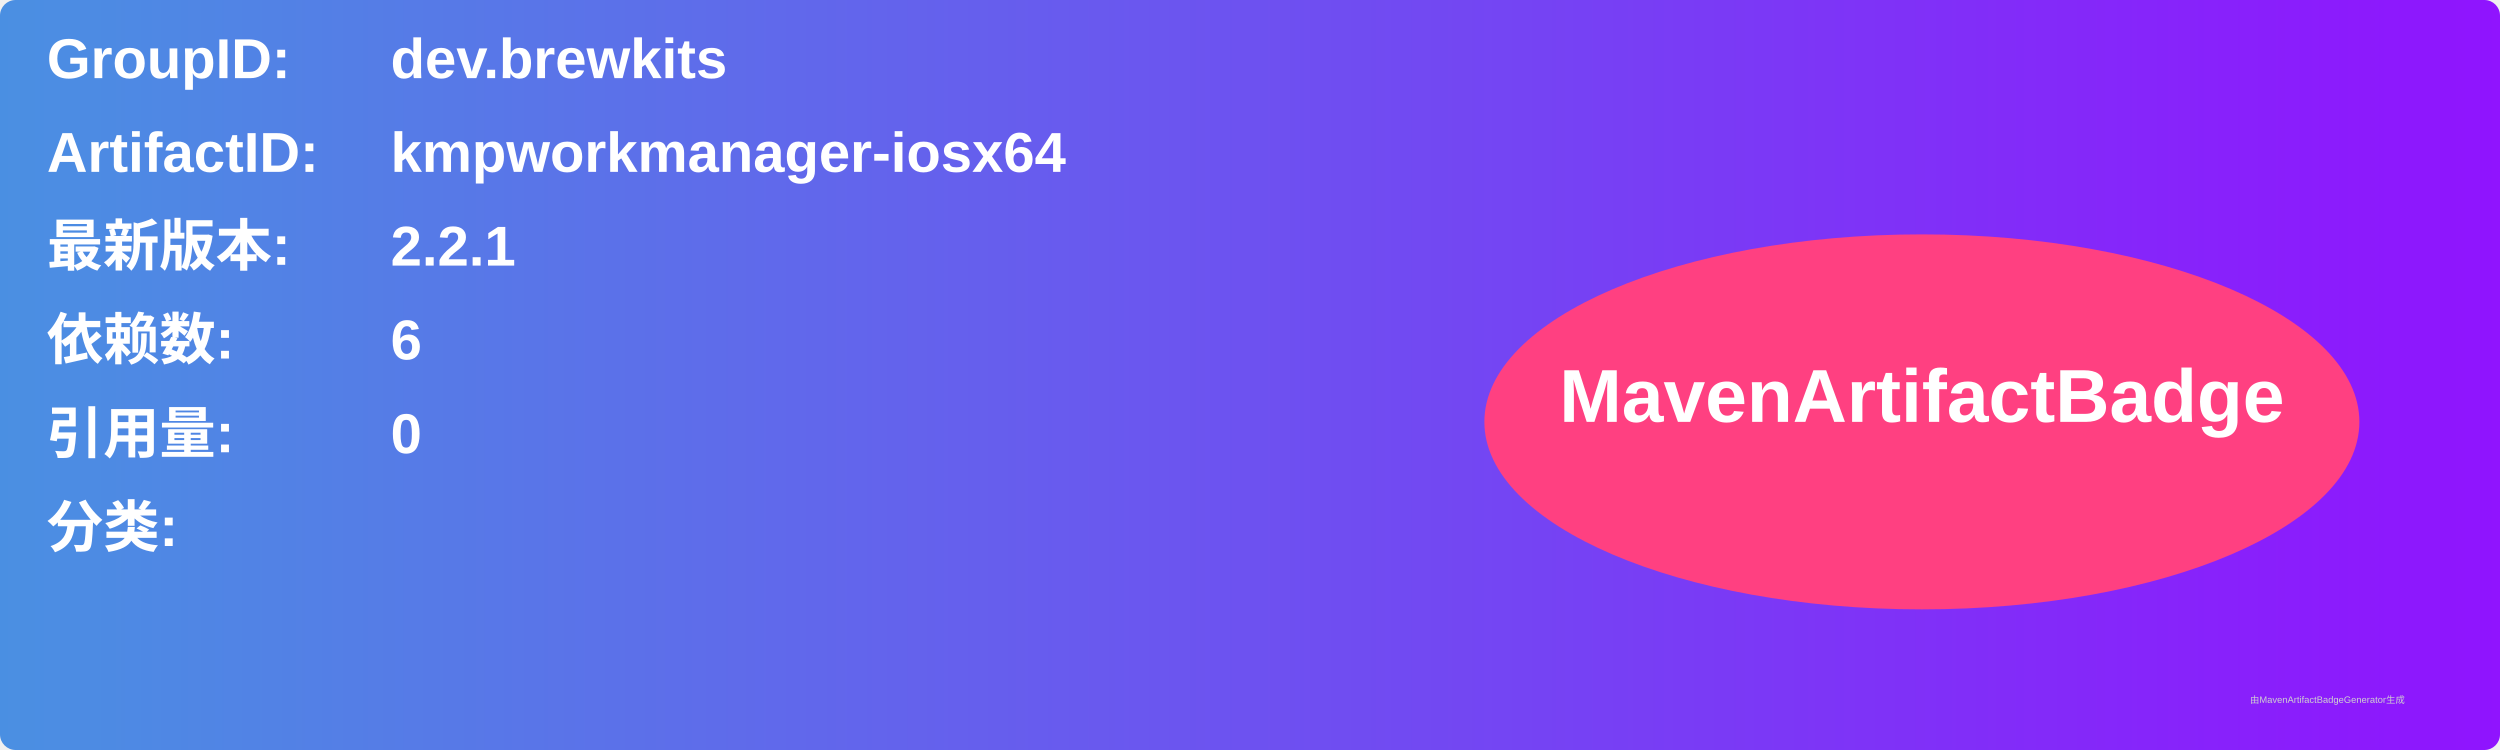
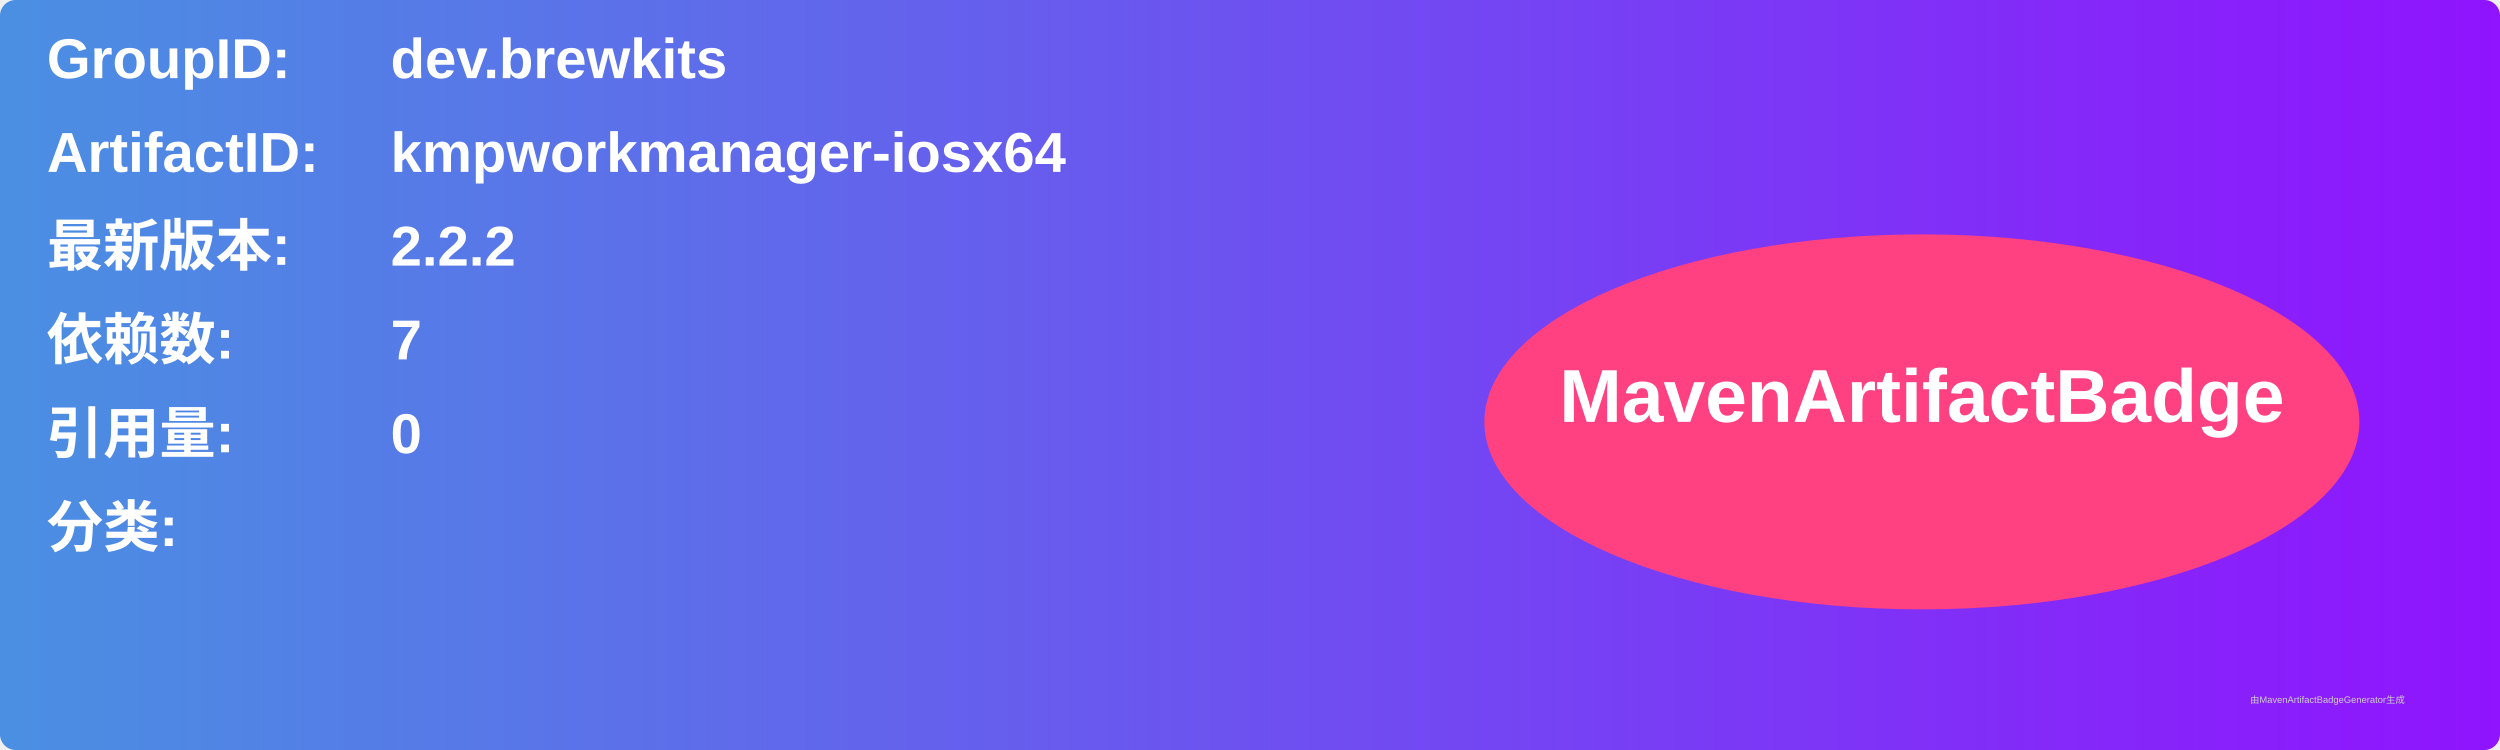
<svg xmlns="http://www.w3.org/2000/svg" width="800" height="240" viewBox="0 0 800 240">
  <linearGradient id="grad" x1="0%" y1="0%" x2="100%" y2="0%">
    <stop offset="0%" stop-color="#4a90e2" />
    <stop offset="100%" stop-color="#9013fe" />
  </linearGradient>
  <rect width="100%" height="100%" rx="5" ry="5" fill="url(#grad)" />
  <g transform="translate(15, 15)">
    <text x="0" y="10" font-family="Arial" font-size="18" fill="white" font-weight="bold" width="260">GroupID:</text>
    <text x="110" y="10" font-family="Arial" font-size="18" fill="white" font-weight="bold" width="460">dev.brewkits</text>
    <text x="0" y="40" font-family="Arial" font-size="18" fill="white" font-weight="bold" width="260">ArtifactID:</text>
    <text x="110" y="40" font-family="Arial" font-size="18" fill="white" font-weight="bold" width="460">kmpworkmanager-iosx64</text>
    <text x="0" y="70" font-family="Arial" font-size="18" fill="white" font-weight="bold">最新版本:</text>
    <text x="110" y="70" font-family="Arial" font-size="18" fill="white" font-weight="bold">
-       <tspan font-weight="bold">2.2.1</tspan>
+       <tspan font-weight="bold">2.2.2</tspan>
    </text>
    <text x="0" y="100" font-family="Arial" font-size="18" fill="white" font-weight="bold">依赖数: </text>
    <text x="110" y="100" font-family="Arial" font-size="18" fill="white">
-       <tspan font-weight="bold">6</tspan>
+       <tspan font-weight="bold">7</tspan>
    </text>
    <text x="0" y="130" font-family="Arial" font-size="18" fill="white" font-weight="bold">引用量: </text>
    <text x="110" y="130" font-family="Arial" font-size="18" fill="white">
      <tspan font-weight="bold">0</tspan>
    </text>
    <text x="0" y="160" font-family="Arial" font-size="18" fill="white" font-weight="bold">分类:</text>
    <text x="10" y="190" font-family="Arial" font-size="10" fill="white">
      <tspan font-weight="bold" />
    </text>
    <ellipse cx="600" cy="120" rx="140" ry="60" fill="#ff4081" />
    <text x="600" y="120" text-anchor="middle" font-family="Arial" font-size="24" fill="white" font-weight="bold">MavenArtifactBadge</text>
  </g>
  <text x="720" y="225" font-family="Arial" font-size="3" fill="#d0d0d0">由MavenArtifactBadgeGenerator生成</text>
</svg>
